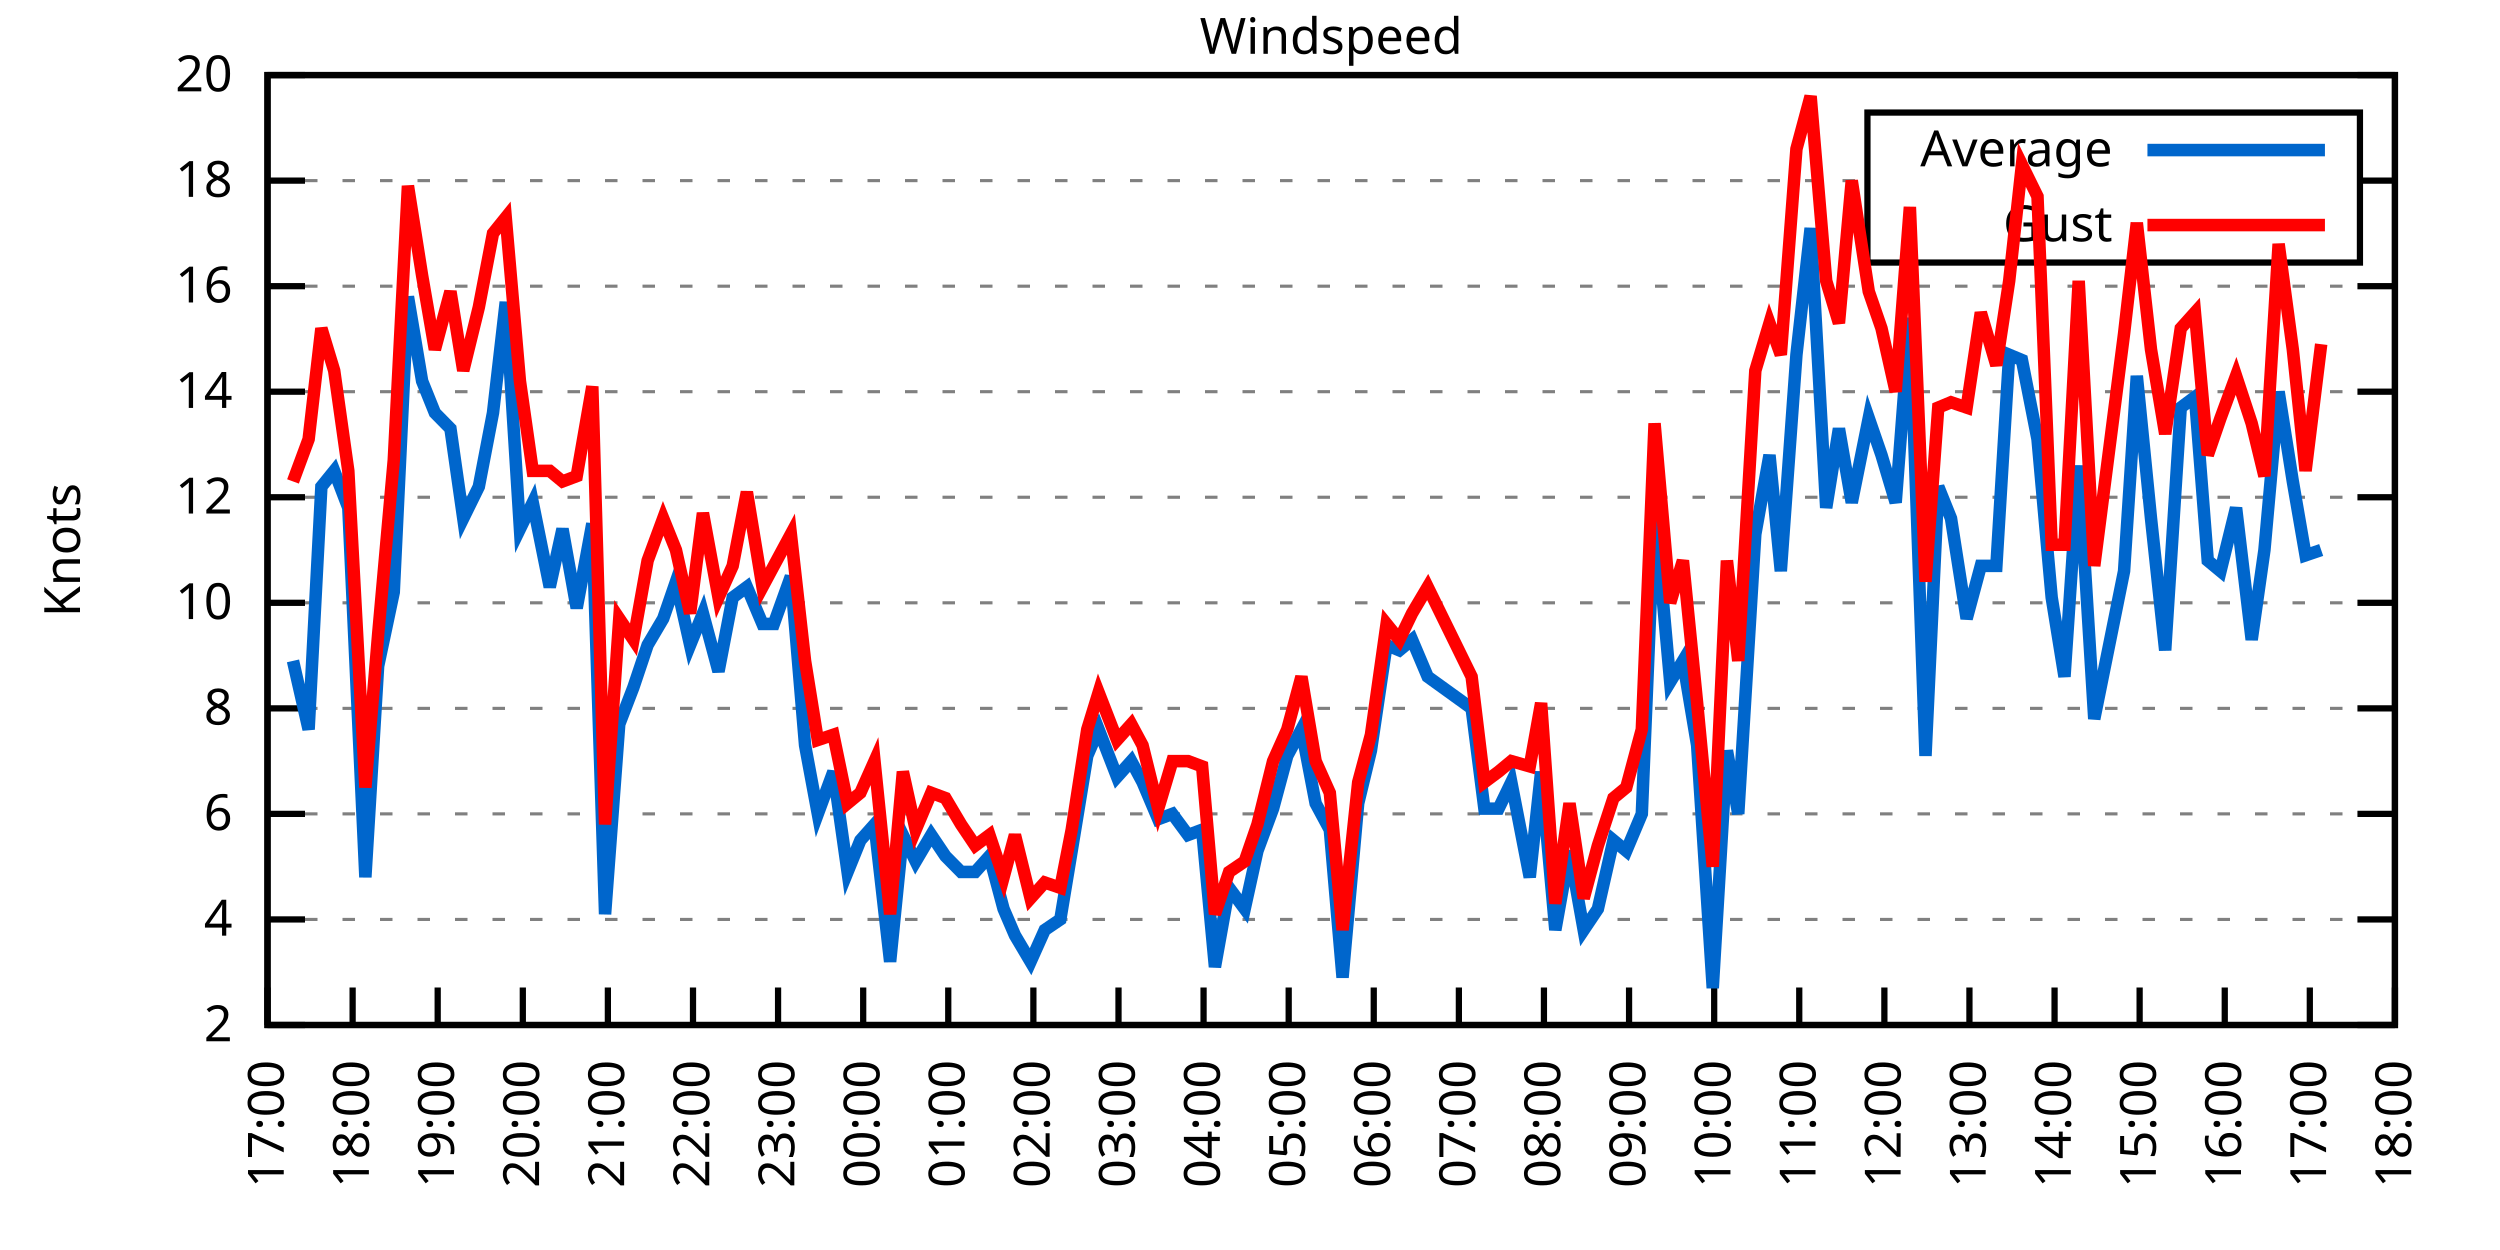
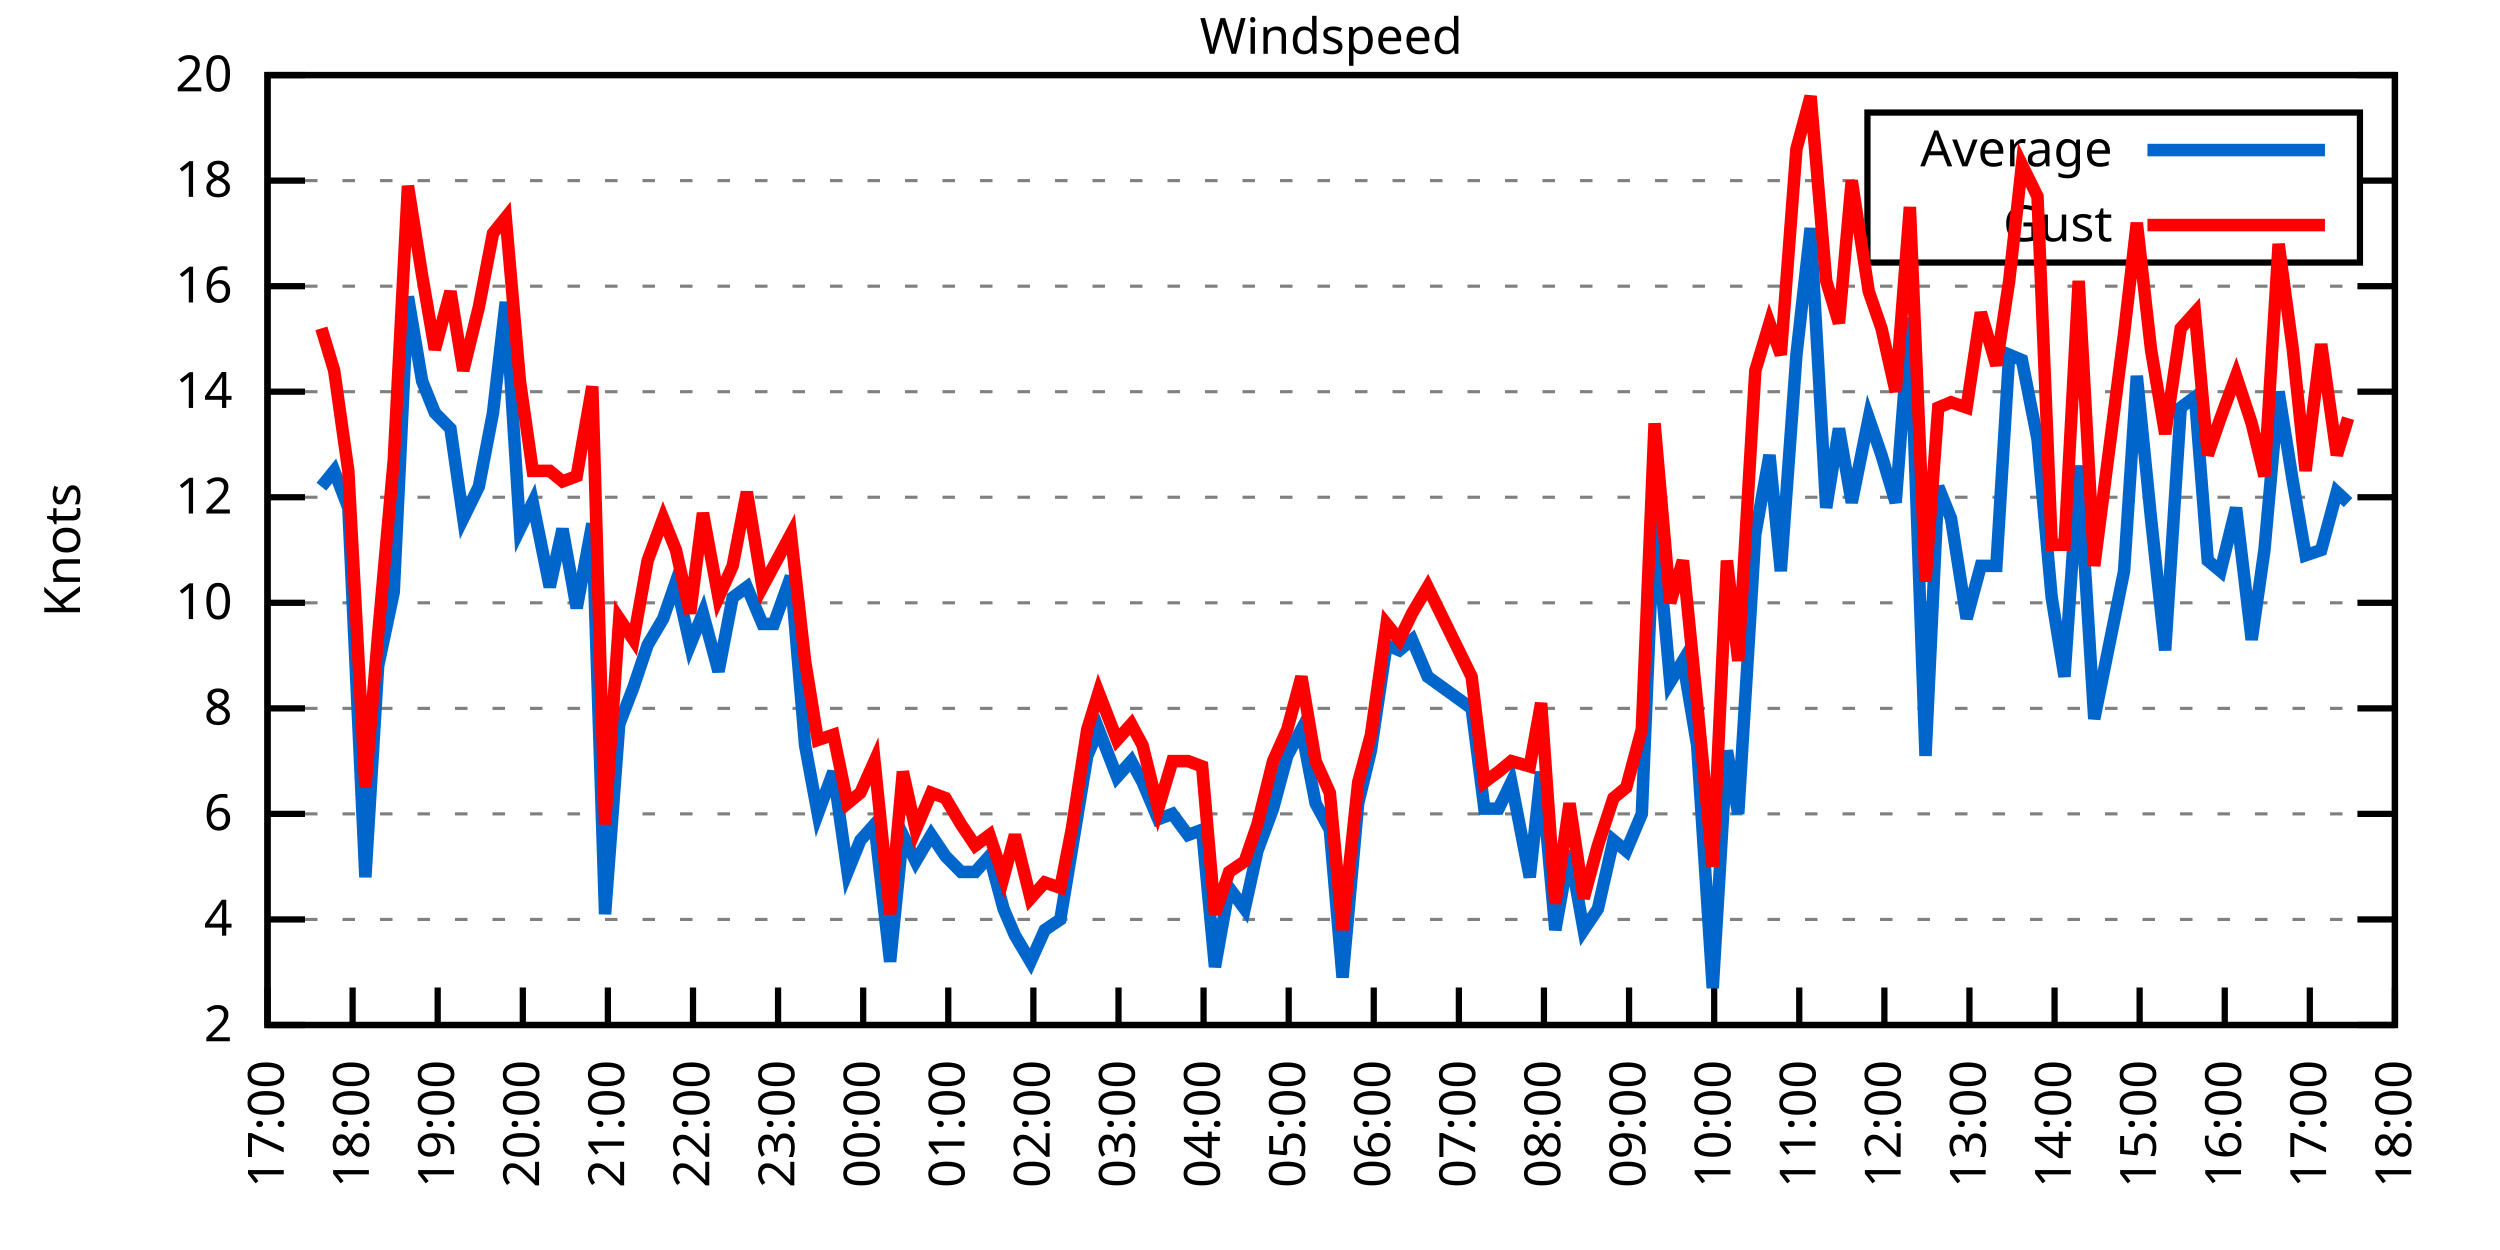
<svg xmlns="http://www.w3.org/2000/svg" xmlns:xlink="http://www.w3.org/1999/xlink" width="400" height="200" viewBox="0 0 400 200">
  <g id="gnuplot_canvas">
    <rect x="0" y="0" width="400" height="200" fill="none" />
    <defs>
      <circle id="gpDot" r="0.5" stroke-width="0.5" stroke="currentColor" />
      <path id="gpPt0" stroke-width="0.333" stroke="currentColor" d="M-1,0 h2 M0,-1 v2" />
      <path id="gpPt1" stroke-width="0.333" stroke="currentColor" d="M-1,-1 L1,1 M1,-1 L-1,1" />
      <path id="gpPt2" stroke-width="0.333" stroke="currentColor" d="M-1,0 L1,0 M0,-1 L0,1 M-1,-1 L1,1 M-1,1 L1,-1" />
      <rect id="gpPt3" stroke-width="0.333" stroke="currentColor" x="-1" y="-1" width="2" height="2" />
      <rect id="gpPt4" stroke-width="0.333" stroke="currentColor" fill="currentColor" x="-1" y="-1" width="2" height="2" />
      <circle id="gpPt5" stroke-width="0.333" stroke="currentColor" cx="0" cy="0" r="1" />
      <use xlink:href="#gpPt5" id="gpPt6" fill="currentColor" stroke="none" />
      <path id="gpPt7" stroke-width="0.333" stroke="currentColor" d="M0,-1.33 L-1.33,0.67 L1.33,0.67 z" />
      <use xlink:href="#gpPt7" id="gpPt8" fill="currentColor" stroke="none" />
      <use xlink:href="#gpPt7" id="gpPt9" stroke="currentColor" transform="rotate(180)" />
      <use xlink:href="#gpPt9" id="gpPt10" fill="currentColor" stroke="none" />
      <use xlink:href="#gpPt3" id="gpPt11" stroke="currentColor" transform="rotate(45)" />
      <use xlink:href="#gpPt11" id="gpPt12" fill="currentColor" stroke="none" />
      <path id="gpPt13" stroke-width="0.333" stroke="currentColor" d="M0,1.330 L1.265,0.411 L0.782,-1.067 L-0.782,-1.076 L-1.265,0.411 z" />
      <use xlink:href="#gpPt13" id="gpPt14" fill="currentColor" stroke="none" />
      <filter id="textbox" filterUnits="objectBoundingBox" x="0" y="0" height="1" width="1">
        <feFlood flood-color="white" flood-opacity="1" result="bgnd" />
        <feComposite in="SourceGraphic" in2="bgnd" operator="atop" />
      </filter>
      <filter id="greybox" filterUnits="objectBoundingBox" x="0" y="0" height="1" width="1">
        <feFlood flood-color="lightgrey" flood-opacity="1" result="grey" />
        <feComposite in="SourceGraphic" in2="grey" operator="atop" />
      </filter>
    </defs>
    <g fill="none" color="white" stroke="currentColor" stroke-width="1.00" stroke-linecap="butt" stroke-linejoin="miter">
</g>
    <g fill="none" color="black" stroke="currentColor" stroke-width="1.00" stroke-linecap="butt" stroke-linejoin="miter">
      <g stroke="none" shape-rendering="crispEdges">
        <polygon fill="rgb(255, 255, 255)" points="42.80,164.00 383.18,164.00 383.18,12.02 42.80,12.02 " />
      </g>
    </g>
    <g fill="none" color="black" stroke="currentColor" stroke-width="1.00" stroke-linecap="butt" stroke-linejoin="miter">
</g>
    <g fill="none" color="black" stroke="black" stroke-width="0.50" stroke-linecap="butt" stroke-linejoin="miter">
</g>
    <g fill="none" color="gray" stroke="currentColor" stroke-width="0.50" stroke-linecap="butt" stroke-linejoin="miter">
      <path stroke="gray" stroke-dasharray="2,4" class="gridline" d="M42.80,164.00 L383.19,164.00  " />
    </g>
    <g fill="none" color="gray" stroke="gray" stroke-width="1.00" stroke-linecap="butt" stroke-linejoin="miter">
</g>
    <g fill="none" color="black" stroke="currentColor" stroke-width="1.00" stroke-linecap="butt" stroke-linejoin="miter">
      <path stroke="black" d="M42.80,164.00 L48.80,164.00 M383.19,164.00 L377.19,164.00  " />
      <g transform="translate(37.20,166.60)" stroke="none" fill="black" font-family="Sans" font-size="8.00" text-anchor="end">
        <text>
          <tspan font-family="Sans"> 2</tspan>
        </text>
      </g>
    </g>
    <g fill="none" color="black" stroke="currentColor" stroke-width="1.00" stroke-linecap="butt" stroke-linejoin="miter">
</g>
    <g fill="none" color="black" stroke="black" stroke-width="0.50" stroke-linecap="butt" stroke-linejoin="miter">
</g>
    <g fill="none" color="gray" stroke="currentColor" stroke-width="0.50" stroke-linecap="butt" stroke-linejoin="miter">
      <path stroke="gray" stroke-dasharray="2,4" class="gridline" d="M42.80,147.11 L383.19,147.11  " />
    </g>
    <g fill="none" color="gray" stroke="gray" stroke-width="1.00" stroke-linecap="butt" stroke-linejoin="miter">
</g>
    <g fill="none" color="black" stroke="currentColor" stroke-width="1.00" stroke-linecap="butt" stroke-linejoin="miter">
      <path stroke="black" d="M42.80,147.11 L48.80,147.11 M383.19,147.11 L377.19,147.11  " />
      <g transform="translate(37.20,149.71)" stroke="none" fill="black" font-family="Sans" font-size="8.00" text-anchor="end">
        <text>
          <tspan font-family="Sans"> 4</tspan>
        </text>
      </g>
    </g>
    <g fill="none" color="black" stroke="currentColor" stroke-width="1.00" stroke-linecap="butt" stroke-linejoin="miter">
</g>
    <g fill="none" color="black" stroke="black" stroke-width="0.50" stroke-linecap="butt" stroke-linejoin="miter">
</g>
    <g fill="none" color="gray" stroke="currentColor" stroke-width="0.50" stroke-linecap="butt" stroke-linejoin="miter">
      <path stroke="gray" stroke-dasharray="2,4" class="gridline" d="M42.80,130.22 L383.19,130.22  " />
    </g>
    <g fill="none" color="gray" stroke="gray" stroke-width="1.00" stroke-linecap="butt" stroke-linejoin="miter">
</g>
    <g fill="none" color="black" stroke="currentColor" stroke-width="1.00" stroke-linecap="butt" stroke-linejoin="miter">
      <path stroke="black" d="M42.80,130.22 L48.80,130.22 M383.19,130.22 L377.19,130.22  " />
      <g transform="translate(37.20,132.82)" stroke="none" fill="black" font-family="Sans" font-size="8.00" text-anchor="end">
        <text>
          <tspan font-family="Sans"> 6</tspan>
        </text>
      </g>
    </g>
    <g fill="none" color="black" stroke="currentColor" stroke-width="1.00" stroke-linecap="butt" stroke-linejoin="miter">
</g>
    <g fill="none" color="black" stroke="black" stroke-width="0.50" stroke-linecap="butt" stroke-linejoin="miter">
</g>
    <g fill="none" color="gray" stroke="currentColor" stroke-width="0.50" stroke-linecap="butt" stroke-linejoin="miter">
      <path stroke="gray" stroke-dasharray="2,4" class="gridline" d="M42.80,113.34 L383.19,113.34  " />
    </g>
    <g fill="none" color="gray" stroke="gray" stroke-width="1.00" stroke-linecap="butt" stroke-linejoin="miter">
</g>
    <g fill="none" color="black" stroke="currentColor" stroke-width="1.00" stroke-linecap="butt" stroke-linejoin="miter">
      <path stroke="black" d="M42.80,113.34 L48.80,113.34 M383.19,113.34 L377.19,113.34  " />
      <g transform="translate(37.20,115.94)" stroke="none" fill="black" font-family="Sans" font-size="8.00" text-anchor="end">
        <text>
          <tspan font-family="Sans"> 8</tspan>
        </text>
      </g>
    </g>
    <g fill="none" color="black" stroke="currentColor" stroke-width="1.00" stroke-linecap="butt" stroke-linejoin="miter">
</g>
    <g fill="none" color="black" stroke="black" stroke-width="0.50" stroke-linecap="butt" stroke-linejoin="miter">
</g>
    <g fill="none" color="gray" stroke="currentColor" stroke-width="0.50" stroke-linecap="butt" stroke-linejoin="miter">
      <path stroke="gray" stroke-dasharray="2,4" class="gridline" d="M42.80,96.45 L383.19,96.45  " />
    </g>
    <g fill="none" color="gray" stroke="gray" stroke-width="1.00" stroke-linecap="butt" stroke-linejoin="miter">
</g>
    <g fill="none" color="black" stroke="currentColor" stroke-width="1.00" stroke-linecap="butt" stroke-linejoin="miter">
      <path stroke="black" d="M42.80,96.45 L48.80,96.45 M383.19,96.45 L377.19,96.45  " />
      <g transform="translate(37.20,99.05)" stroke="none" fill="black" font-family="Sans" font-size="8.00" text-anchor="end">
        <text>
          <tspan font-family="Sans"> 10</tspan>
        </text>
      </g>
    </g>
    <g fill="none" color="black" stroke="currentColor" stroke-width="1.00" stroke-linecap="butt" stroke-linejoin="miter">
</g>
    <g fill="none" color="black" stroke="black" stroke-width="0.50" stroke-linecap="butt" stroke-linejoin="miter">
</g>
    <g fill="none" color="gray" stroke="currentColor" stroke-width="0.50" stroke-linecap="butt" stroke-linejoin="miter">
      <path stroke="gray" stroke-dasharray="2,4" class="gridline" d="M42.80,79.56 L383.19,79.56  " />
    </g>
    <g fill="none" color="gray" stroke="gray" stroke-width="1.00" stroke-linecap="butt" stroke-linejoin="miter">
</g>
    <g fill="none" color="black" stroke="currentColor" stroke-width="1.00" stroke-linecap="butt" stroke-linejoin="miter">
      <path stroke="black" d="M42.80,79.56 L48.80,79.56 M383.19,79.56 L377.19,79.56  " />
      <g transform="translate(37.20,82.16)" stroke="none" fill="black" font-family="Sans" font-size="8.00" text-anchor="end">
        <text>
          <tspan font-family="Sans"> 12</tspan>
        </text>
      </g>
    </g>
    <g fill="none" color="black" stroke="currentColor" stroke-width="1.00" stroke-linecap="butt" stroke-linejoin="miter">
</g>
    <g fill="none" color="black" stroke="black" stroke-width="0.50" stroke-linecap="butt" stroke-linejoin="miter">
</g>
    <g fill="none" color="gray" stroke="currentColor" stroke-width="0.50" stroke-linecap="butt" stroke-linejoin="miter">
      <path stroke="gray" stroke-dasharray="2,4" class="gridline" d="M42.80,62.67 L383.19,62.67  " />
    </g>
    <g fill="none" color="gray" stroke="gray" stroke-width="1.00" stroke-linecap="butt" stroke-linejoin="miter">
</g>
    <g fill="none" color="black" stroke="currentColor" stroke-width="1.00" stroke-linecap="butt" stroke-linejoin="miter">
      <path stroke="black" d="M42.80,62.67 L48.80,62.67 M383.19,62.67 L377.19,62.67  " />
      <g transform="translate(37.20,65.27)" stroke="none" fill="black" font-family="Sans" font-size="8.00" text-anchor="end">
        <text>
          <tspan font-family="Sans"> 14</tspan>
        </text>
      </g>
    </g>
    <g fill="none" color="black" stroke="currentColor" stroke-width="1.00" stroke-linecap="butt" stroke-linejoin="miter">
</g>
    <g fill="none" color="black" stroke="black" stroke-width="0.50" stroke-linecap="butt" stroke-linejoin="miter">
</g>
    <g fill="none" color="gray" stroke="currentColor" stroke-width="0.50" stroke-linecap="butt" stroke-linejoin="miter">
      <path stroke="gray" stroke-dasharray="2,4" class="gridline" d="M42.80,45.79 L383.19,45.79  " />
    </g>
    <g fill="none" color="gray" stroke="gray" stroke-width="1.00" stroke-linecap="butt" stroke-linejoin="miter">
</g>
    <g fill="none" color="black" stroke="currentColor" stroke-width="1.00" stroke-linecap="butt" stroke-linejoin="miter">
      <path stroke="black" d="M42.80,45.79 L48.80,45.79 M383.19,45.79 L377.19,45.79  " />
      <g transform="translate(37.20,48.39)" stroke="none" fill="black" font-family="Sans" font-size="8.00" text-anchor="end">
        <text>
          <tspan font-family="Sans"> 16</tspan>
        </text>
      </g>
    </g>
    <g fill="none" color="black" stroke="currentColor" stroke-width="1.00" stroke-linecap="butt" stroke-linejoin="miter">
</g>
    <g fill="none" color="black" stroke="black" stroke-width="0.50" stroke-linecap="butt" stroke-linejoin="miter">
</g>
    <g fill="none" color="gray" stroke="currentColor" stroke-width="0.50" stroke-linecap="butt" stroke-linejoin="miter">
      <path stroke="gray" stroke-dasharray="2,4" class="gridline" d="M42.80,28.90 L298.79,28.90 M377.59,28.90 L383.19,28.90  " />
    </g>
    <g fill="none" color="gray" stroke="gray" stroke-width="1.00" stroke-linecap="butt" stroke-linejoin="miter">
</g>
    <g fill="none" color="black" stroke="currentColor" stroke-width="1.00" stroke-linecap="butt" stroke-linejoin="miter">
      <path stroke="black" d="M42.80,28.90 L48.80,28.90 M383.19,28.90 L377.19,28.90  " />
      <g transform="translate(37.20,31.50)" stroke="none" fill="black" font-family="Sans" font-size="8.00" text-anchor="end">
        <text>
          <tspan font-family="Sans"> 18</tspan>
        </text>
      </g>
    </g>
    <g fill="none" color="black" stroke="currentColor" stroke-width="1.00" stroke-linecap="butt" stroke-linejoin="miter">
</g>
    <g fill="none" color="black" stroke="black" stroke-width="0.50" stroke-linecap="butt" stroke-linejoin="miter">
</g>
    <g fill="none" color="gray" stroke="currentColor" stroke-width="0.50" stroke-linecap="butt" stroke-linejoin="miter">
      <path stroke="gray" stroke-dasharray="2,4" class="gridline" d="M42.80,12.01 L383.19,12.01  " />
    </g>
    <g fill="none" color="gray" stroke="gray" stroke-width="1.00" stroke-linecap="butt" stroke-linejoin="miter">
</g>
    <g fill="none" color="black" stroke="currentColor" stroke-width="1.00" stroke-linecap="butt" stroke-linejoin="miter">
      <path stroke="black" d="M42.80,12.01 L48.80,12.01 M383.19,12.01 L377.19,12.01  " />
      <g transform="translate(37.20,14.61)" stroke="none" fill="black" font-family="Sans" font-size="8.00" text-anchor="end">
        <text>
          <tspan font-family="Sans"> 20</tspan>
        </text>
      </g>
    </g>
    <g fill="none" color="black" stroke="currentColor" stroke-width="1.00" stroke-linecap="butt" stroke-linejoin="miter">
      <path stroke="black" d="M42.80,164.00 L42.80,158.00  " />
      <g transform="translate(45.40,169.60) rotate(270.00)" stroke="none" fill="black" font-family="Sans" font-size="8.00" text-anchor="end">
        <text>
          <tspan font-family="Sans">17:00</tspan>
        </text>
      </g>
    </g>
    <g fill="none" color="black" stroke="currentColor" stroke-width="1.00" stroke-linecap="butt" stroke-linejoin="miter">
      <path stroke="black" d="M56.42,164.00 L56.42,158.00  " />
      <g transform="translate(59.02,169.60) rotate(270.00)" stroke="none" fill="black" font-family="Sans" font-size="8.00" text-anchor="end">
        <text>
          <tspan font-family="Sans">18:00</tspan>
        </text>
      </g>
    </g>
    <g fill="none" color="black" stroke="currentColor" stroke-width="1.00" stroke-linecap="butt" stroke-linejoin="miter">
      <path stroke="black" d="M70.03,164.00 L70.03,158.00  " />
      <g transform="translate(72.63,169.60) rotate(270.00)" stroke="none" fill="black" font-family="Sans" font-size="8.00" text-anchor="end">
        <text>
          <tspan font-family="Sans">19:00</tspan>
        </text>
      </g>
    </g>
    <g fill="none" color="black" stroke="currentColor" stroke-width="1.00" stroke-linecap="butt" stroke-linejoin="miter">
      <path stroke="black" d="M83.65,164.00 L83.65,158.00  " />
      <g transform="translate(86.25,169.60) rotate(270.00)" stroke="none" fill="black" font-family="Sans" font-size="8.00" text-anchor="end">
        <text>
          <tspan font-family="Sans">20:00</tspan>
        </text>
      </g>
    </g>
    <g fill="none" color="black" stroke="currentColor" stroke-width="1.00" stroke-linecap="butt" stroke-linejoin="miter">
      <path stroke="black" d="M97.26,164.00 L97.26,158.00  " />
      <g transform="translate(99.86,169.60) rotate(270.00)" stroke="none" fill="black" font-family="Sans" font-size="8.00" text-anchor="end">
        <text>
          <tspan font-family="Sans">21:00</tspan>
        </text>
      </g>
    </g>
    <g fill="none" color="black" stroke="currentColor" stroke-width="1.00" stroke-linecap="butt" stroke-linejoin="miter">
      <path stroke="black" d="M110.88,164.00 L110.88,158.00  " />
      <g transform="translate(113.48,169.60) rotate(270.00)" stroke="none" fill="black" font-family="Sans" font-size="8.00" text-anchor="end">
        <text>
          <tspan font-family="Sans">22:00</tspan>
        </text>
      </g>
    </g>
    <g fill="none" color="black" stroke="currentColor" stroke-width="1.00" stroke-linecap="butt" stroke-linejoin="miter">
      <path stroke="black" d="M124.49,164.00 L124.49,158.00  " />
      <g transform="translate(127.09,169.60) rotate(270.00)" stroke="none" fill="black" font-family="Sans" font-size="8.00" text-anchor="end">
        <text>
          <tspan font-family="Sans">23:00</tspan>
        </text>
      </g>
    </g>
    <g fill="none" color="black" stroke="currentColor" stroke-width="1.00" stroke-linecap="butt" stroke-linejoin="miter">
      <path stroke="black" d="M138.11,164.00 L138.11,158.00  " />
      <g transform="translate(140.71,169.60) rotate(270.00)" stroke="none" fill="black" font-family="Sans" font-size="8.00" text-anchor="end">
        <text>
          <tspan font-family="Sans">00:00</tspan>
        </text>
      </g>
    </g>
    <g fill="none" color="black" stroke="currentColor" stroke-width="1.00" stroke-linecap="butt" stroke-linejoin="miter">
      <path stroke="black" d="M151.72,164.00 L151.72,158.00  " />
      <g transform="translate(154.32,169.60) rotate(270.00)" stroke="none" fill="black" font-family="Sans" font-size="8.00" text-anchor="end">
        <text>
          <tspan font-family="Sans">01:00</tspan>
        </text>
      </g>
    </g>
    <g fill="none" color="black" stroke="currentColor" stroke-width="1.00" stroke-linecap="butt" stroke-linejoin="miter">
      <path stroke="black" d="M165.34,164.00 L165.34,158.00  " />
      <g transform="translate(167.94,169.60) rotate(270.00)" stroke="none" fill="black" font-family="Sans" font-size="8.00" text-anchor="end">
        <text>
          <tspan font-family="Sans">02:00</tspan>
        </text>
      </g>
    </g>
    <g fill="none" color="black" stroke="currentColor" stroke-width="1.00" stroke-linecap="butt" stroke-linejoin="miter">
      <path stroke="black" d="M178.96,164.00 L178.96,158.00  " />
      <g transform="translate(181.56,169.60) rotate(270.00)" stroke="none" fill="black" font-family="Sans" font-size="8.00" text-anchor="end">
        <text>
          <tspan font-family="Sans">03:00</tspan>
        </text>
      </g>
    </g>
    <g fill="none" color="black" stroke="currentColor" stroke-width="1.00" stroke-linecap="butt" stroke-linejoin="miter">
      <path stroke="black" d="M192.57,164.00 L192.57,158.00  " />
      <g transform="translate(195.17,169.60) rotate(270.00)" stroke="none" fill="black" font-family="Sans" font-size="8.00" text-anchor="end">
        <text>
          <tspan font-family="Sans">04:00</tspan>
        </text>
      </g>
    </g>
    <g fill="none" color="black" stroke="currentColor" stroke-width="1.00" stroke-linecap="butt" stroke-linejoin="miter">
      <path stroke="black" d="M206.19,164.00 L206.19,158.00  " />
      <g transform="translate(208.79,169.60) rotate(270.00)" stroke="none" fill="black" font-family="Sans" font-size="8.00" text-anchor="end">
        <text>
          <tspan font-family="Sans">05:00</tspan>
        </text>
      </g>
    </g>
    <g fill="none" color="black" stroke="currentColor" stroke-width="1.00" stroke-linecap="butt" stroke-linejoin="miter">
      <path stroke="black" d="M219.80,164.00 L219.80,158.00  " />
      <g transform="translate(222.40,169.60) rotate(270.00)" stroke="none" fill="black" font-family="Sans" font-size="8.00" text-anchor="end">
        <text>
          <tspan font-family="Sans">06:00</tspan>
        </text>
      </g>
    </g>
    <g fill="none" color="black" stroke="currentColor" stroke-width="1.00" stroke-linecap="butt" stroke-linejoin="miter">
      <path stroke="black" d="M233.42,164.00 L233.42,158.00  " />
      <g transform="translate(236.02,169.60) rotate(270.00)" stroke="none" fill="black" font-family="Sans" font-size="8.00" text-anchor="end">
        <text>
          <tspan font-family="Sans">07:00</tspan>
        </text>
      </g>
    </g>
    <g fill="none" color="black" stroke="currentColor" stroke-width="1.00" stroke-linecap="butt" stroke-linejoin="miter">
      <path stroke="black" d="M247.03,164.00 L247.03,158.00  " />
      <g transform="translate(249.63,169.60) rotate(270.00)" stroke="none" fill="black" font-family="Sans" font-size="8.00" text-anchor="end">
        <text>
          <tspan font-family="Sans">08:00</tspan>
        </text>
      </g>
    </g>
    <g fill="none" color="black" stroke="currentColor" stroke-width="1.00" stroke-linecap="butt" stroke-linejoin="miter">
      <path stroke="black" d="M260.65,164.00 L260.65,158.00  " />
      <g transform="translate(263.25,169.60) rotate(270.00)" stroke="none" fill="black" font-family="Sans" font-size="8.00" text-anchor="end">
        <text>
          <tspan font-family="Sans">09:00</tspan>
        </text>
      </g>
    </g>
    <g fill="none" color="black" stroke="currentColor" stroke-width="1.00" stroke-linecap="butt" stroke-linejoin="miter">
      <path stroke="black" d="M274.27,164.00 L274.27,158.00  " />
      <g transform="translate(276.87,169.60) rotate(270.00)" stroke="none" fill="black" font-family="Sans" font-size="8.00" text-anchor="end">
        <text>
          <tspan font-family="Sans">10:00</tspan>
        </text>
      </g>
    </g>
    <g fill="none" color="black" stroke="currentColor" stroke-width="1.00" stroke-linecap="butt" stroke-linejoin="miter">
      <path stroke="black" d="M287.88,164.00 L287.88,158.00  " />
      <g transform="translate(290.48,169.60) rotate(270.00)" stroke="none" fill="black" font-family="Sans" font-size="8.00" text-anchor="end">
        <text>
          <tspan font-family="Sans">11:00</tspan>
        </text>
      </g>
    </g>
    <g fill="none" color="black" stroke="currentColor" stroke-width="1.00" stroke-linecap="butt" stroke-linejoin="miter">
      <path stroke="black" d="M301.50,164.00 L301.50,158.00  " />
      <g transform="translate(304.10,169.60) rotate(270.00)" stroke="none" fill="black" font-family="Sans" font-size="8.00" text-anchor="end">
        <text>
          <tspan font-family="Sans">12:00</tspan>
        </text>
      </g>
    </g>
    <g fill="none" color="black" stroke="currentColor" stroke-width="1.00" stroke-linecap="butt" stroke-linejoin="miter">
      <path stroke="black" d="M315.11,164.00 L315.11,158.00  " />
      <g transform="translate(317.71,169.60) rotate(270.00)" stroke="none" fill="black" font-family="Sans" font-size="8.00" text-anchor="end">
        <text>
          <tspan font-family="Sans">13:00</tspan>
        </text>
      </g>
    </g>
    <g fill="none" color="black" stroke="currentColor" stroke-width="1.00" stroke-linecap="butt" stroke-linejoin="miter">
      <path stroke="black" d="M328.73,164.00 L328.73,158.00  " />
      <g transform="translate(331.33,169.60) rotate(270.00)" stroke="none" fill="black" font-family="Sans" font-size="8.00" text-anchor="end">
        <text>
          <tspan font-family="Sans">14:00</tspan>
        </text>
      </g>
    </g>
    <g fill="none" color="black" stroke="currentColor" stroke-width="1.00" stroke-linecap="butt" stroke-linejoin="miter">
      <path stroke="black" d="M342.34,164.00 L342.34,158.00  " />
      <g transform="translate(344.94,169.60) rotate(270.00)" stroke="none" fill="black" font-family="Sans" font-size="8.00" text-anchor="end">
        <text>
          <tspan font-family="Sans">15:00</tspan>
        </text>
      </g>
    </g>
    <g fill="none" color="black" stroke="currentColor" stroke-width="1.00" stroke-linecap="butt" stroke-linejoin="miter">
      <path stroke="black" d="M355.96,164.00 L355.96,158.00  " />
      <g transform="translate(358.56,169.60) rotate(270.00)" stroke="none" fill="black" font-family="Sans" font-size="8.00" text-anchor="end">
        <text>
          <tspan font-family="Sans">16:00</tspan>
        </text>
      </g>
    </g>
    <g fill="none" color="black" stroke="currentColor" stroke-width="1.00" stroke-linecap="butt" stroke-linejoin="miter">
      <path stroke="black" d="M369.57,164.00 L369.57,158.00  " />
      <g transform="translate(372.17,169.60) rotate(270.00)" stroke="none" fill="black" font-family="Sans" font-size="8.00" text-anchor="end">
        <text>
          <tspan font-family="Sans">17:00</tspan>
        </text>
      </g>
    </g>
    <g fill="none" color="black" stroke="currentColor" stroke-width="1.00" stroke-linecap="butt" stroke-linejoin="miter">
      <path stroke="black" d="M383.19,164.00 L383.19,158.00  " />
      <g transform="translate(385.79,169.60) rotate(270.00)" stroke="none" fill="black" font-family="Sans" font-size="8.00" text-anchor="end">
        <text>
          <tspan font-family="Sans">18:00</tspan>
        </text>
      </g>
    </g>
    <g fill="none" color="black" stroke="currentColor" stroke-width="1.00" stroke-linecap="butt" stroke-linejoin="miter">
</g>
    <g fill="none" color="black" stroke="currentColor" stroke-width="1.00" stroke-linecap="butt" stroke-linejoin="miter">
      <path stroke="black" d="M42.80,12.01 L42.80,164.00 L383.19,164.00 L383.19,12.01 L42.80,12.01 Z  " />
    </g>
    <g fill="none" color="black" stroke="currentColor" stroke-width="1.00" stroke-linecap="butt" stroke-linejoin="miter">
</g>
    <g fill="none" color="black" stroke="currentColor" stroke-width="1.00" stroke-linecap="butt" stroke-linejoin="miter">
      <path stroke="black" d="M298.79,42.01 L298.79,18.01 L377.59,18.01 L377.59,42.01 L298.79,42.01 Z  " />
    </g>
    <g id="Windspeed_plot_1">
      <g fill="none" color="white" stroke="black" stroke-width="2.00" stroke-linecap="butt" stroke-linejoin="miter">
</g>
      <g fill="none" color="black" stroke="currentColor" stroke-width="2.00" stroke-linecap="butt" stroke-linejoin="miter">
        <g transform="translate(337.99,26.61)" stroke="none" fill="black" font-family="Sans" font-size="8.00" text-anchor="end">
          <text>
            <tspan font-family="Sans">Average</tspan>
          </text>
        </g>
      </g>
      <g fill="none" color="black" stroke="currentColor" stroke-width="2.00" stroke-linecap="butt" stroke-linejoin="miter">
-         <path stroke="rgb(  0, 102, 204)" d="M343.59,24.01 L371.99,24.01 M46.88,105.74 L49.38,116.71 L51.42,77.87 L53.47,75.34 L55.73,81.25 L58.46,140.36   L60.50,106.58 L63.00,94.76 L65.27,47.47 L67.54,60.98 L69.58,66.05 L72.07,68.58 L74.12,82.94 L76.61,77.87   L78.88,66.05 L80.92,48.32 L83.19,84.63 L85.24,80.41 L87.96,93.92 L90.00,84.63 L92.27,97.29 L94.77,83.78   L96.81,146.27 L99.08,115.87 L101.35,109.96 L103.62,103.20 L106.11,98.98 L108.15,93.07 L110.42,103.20 L112.47,98.14   L114.96,107.43 L117.23,95.60 L119.50,93.92 L122.00,99.83 L123.81,99.83 L126.54,92.23 L128.81,119.25 L130.85,130.22   L133.34,123.47 L135.61,139.51 L137.66,134.45 L139.92,131.91 L142.42,153.87 L144.46,133.60 L146.51,137.82 L149.00,133.60   L151.27,136.98 L153.77,139.51 L156.04,139.51 L158.31,136.98 L160.57,145.42 L162.39,149.65 L164.89,153.87 L167.16,148.80   L169.65,147.11 L171.47,136.14 L173.96,120.94 L175.78,116.71 L178.73,124.31 L181.00,121.78 L182.81,125.16 L185.31,131.07   L187.58,130.22 L190.08,133.60 L192.34,132.76 L194.39,154.71 L196.66,142.05 L199.15,145.42 L201.19,136.14 L203.69,129.38   L205.96,120.94 L208.23,116.71 L210.50,128.54 L212.77,132.76 L214.81,156.40 L217.31,128.54 L219.35,120.09 L221.85,103.20   L223.89,104.05 L225.93,102.36 L228.43,108.27 L235.46,113.34 L237.50,129.38 L239.77,129.38 L241.81,125.16 L244.76,140.36   L246.58,123.47 L248.85,148.80 L251.12,136.14 L253.39,148.80 L255.66,145.42 L258.15,134.45 L260.20,136.14 L262.69,130.22   L264.73,81.25 L267.23,109.11 L269.27,105.74 L271.54,119.25 L274.04,158.09 L276.31,120.09 L278.12,130.22 L280.85,85.47   L283.12,72.81 L284.93,91.38 L287.43,56.76 L289.70,36.50 L292.19,81.25 L294.23,68.58 L296.28,80.41 L299.00,66.90   L301.04,72.81 L303.31,80.41 L305.58,50.85 L308.08,120.94 L310.12,77.87 L312.16,82.94 L314.66,98.98 L316.93,90.54   L319.42,90.54 L321.47,56.76 L323.51,57.61 L326.00,70.27 L328.27,95.60 L330.32,108.27 L332.59,74.49 L335.08,115.03   L339.85,91.38 L341.89,60.14 L344.16,82.94 L346.43,104.05 L348.92,65.21 L351.19,63.52 L353.24,89.69 L355.28,91.38   L357.77,81.25 L360.27,102.36 L362.31,88.00 L364.58,62.67 L366.85,77.03 L368.89,88.85 L371.39,88.00  " />
+         <path stroke="rgb(  0, 102, 204)" d="M343.59,24.01 L371.99,24.01 M51.42,77.87 L53.47,75.34 L55.73,81.25 L58.46,140.36 L60.50,106.58 L63.00,94.76   L65.27,47.47 L67.54,60.98 L69.58,66.05 L72.07,68.58 L74.12,82.94 L76.61,77.87 L78.88,66.05 L80.92,48.32   L83.19,84.63 L85.24,80.41 L87.96,93.92 L90.00,84.63 L92.27,97.29 L94.77,83.78 L96.81,146.27 L99.08,115.87   L101.35,109.96 L103.62,103.20 L106.11,98.98 L108.15,93.07 L110.42,103.20 L112.47,98.14 L114.96,107.43 L117.23,95.60   L119.50,93.92 L122.00,99.83 L123.81,99.83 L126.54,92.23 L128.81,119.25 L130.85,130.22 L133.34,123.47 L135.61,139.51   L137.66,134.45 L139.92,131.91 L142.42,153.87 L144.46,133.60 L146.51,137.82 L149.00,133.60 L151.27,136.98 L153.77,139.51   L156.04,139.51 L158.31,136.98 L160.57,145.42 L162.39,149.65 L164.89,153.87 L167.16,148.80 L169.65,147.11 L171.47,136.14   L173.96,120.94 L175.78,116.71 L178.73,124.31 L181.00,121.78 L182.81,125.16 L185.31,131.07 L187.58,130.22 L190.08,133.60   L192.34,132.76 L194.39,154.71 L196.66,142.05 L199.15,145.42 L201.19,136.14 L203.69,129.38 L205.96,120.94 L208.23,116.71   L210.50,128.54 L212.77,132.76 L214.81,156.40 L217.31,128.54 L219.35,120.09 L221.85,103.20 L223.89,104.05 L225.93,102.36   L228.43,108.27 L235.46,113.34 L237.50,129.38 L239.77,129.38 L241.81,125.16 L244.76,140.36 L246.58,123.47 L248.85,148.80   L251.12,136.14 L253.39,148.80 L255.66,145.42 L258.15,134.45 L260.20,136.14 L262.69,130.22 L264.73,81.25 L267.23,109.11   L269.27,105.74 L271.54,119.25 L274.04,158.09 L276.31,120.09 L278.12,130.22 L280.85,85.47 L283.12,72.81 L284.93,91.38   L287.43,56.76 L289.70,36.50 L292.19,81.25 L294.23,68.58 L296.28,80.41 L299.00,66.90 L301.04,72.81 L303.31,80.41   L305.58,50.85 L308.08,120.94 L310.12,77.87 L312.16,82.94 L314.66,98.98 L316.93,90.54 L319.42,90.54 L321.47,56.76   L323.51,57.61 L326.00,70.27 L328.27,95.60 L330.32,108.27 L332.59,74.49 L335.08,115.03 L339.85,91.38 L341.89,60.14   L344.16,82.94 L346.43,104.05 L348.92,65.21 L351.19,63.52 L353.24,89.69 L355.28,91.38 L357.77,81.25 L360.27,102.36   L362.31,88.00 L364.58,62.67 L366.85,77.03 L368.89,88.85 L371.39,88.00 L373.89,78.72 L375.70,80.41  " />
      </g>
    </g>
    <g id="Windspeed_plot_2">
      <g fill="none" color="black" stroke="currentColor" stroke-width="2.00" stroke-linecap="butt" stroke-linejoin="miter">
        <g transform="translate(337.99,38.61)" stroke="none" fill="black" font-family="Sans" font-size="8.00" text-anchor="end">
          <text>
            <tspan font-family="Sans">Gust</tspan>
          </text>
        </g>
      </g>
      <g fill="none" color="black" stroke="currentColor" stroke-width="2.00" stroke-linecap="butt" stroke-linejoin="miter">
-         <path stroke="rgb(255,   0,   0)" d="M343.59,36.01 L371.99,36.01 M46.88,77.03 L49.38,70.27 L51.42,52.54 L53.47,59.30 L55.73,75.34 L58.46,126.00   L60.50,101.52 L63.00,73.65 L65.27,29.74 L67.54,44.10 L69.58,55.92 L72.07,46.63 L74.12,59.30 L76.61,49.16   L78.88,37.34 L80.92,34.81 L83.19,60.98 L85.24,75.34 L87.96,75.34 L90.00,77.03 L92.27,76.18 L94.77,61.83   L96.81,131.91 L99.08,98.98 L101.35,102.36 L103.62,89.69 L106.11,82.94 L108.15,88.00 L110.42,98.14 L112.47,82.09   L114.96,95.60 L117.23,90.54 L119.50,78.72 L122.00,93.92 L123.81,90.54 L126.54,85.47 L128.81,105.74 L130.85,118.40   L133.34,117.56 L135.61,128.54 L137.66,126.85 L139.92,121.78 L142.42,146.27 L144.46,123.47 L146.51,132.76 L149.00,126.85   L151.27,127.69 L153.77,131.91 L156.04,135.29 L158.31,133.60 L160.57,140.36 L162.39,133.60 L164.89,143.73 L167.16,141.20   L169.65,142.05 L171.47,132.76 L173.96,116.71 L175.78,110.80 L178.73,118.40 L181.00,115.87 L182.81,119.25 L185.31,129.38   L187.58,121.78 L190.08,121.78 L192.34,122.62 L194.39,146.27 L196.66,139.51 L199.15,137.82 L201.19,131.91 L203.69,121.78   L205.96,116.71 L208.23,108.27 L210.50,121.78 L212.77,126.85 L214.81,148.80 L217.31,125.16 L219.35,117.56 L221.85,99.83   L223.89,102.36 L225.93,98.14 L228.43,93.92 L235.46,108.27 L237.50,125.16 L239.77,123.47 L241.81,121.78 L244.76,122.62   L246.58,112.49 L248.85,144.58 L251.12,128.54 L253.39,143.73 L255.66,135.29 L258.15,127.69 L260.20,126.00 L262.69,116.71   L264.73,67.74 L267.23,96.45 L269.27,89.69 L271.54,112.49 L274.04,138.67 L276.31,89.69 L278.12,105.74 L280.85,59.30   L283.12,51.70 L284.93,56.76 L287.43,23.83 L289.70,15.39 L292.19,44.94 L294.23,51.70 L296.28,28.90 L299.00,46.63   L301.04,52.54 L303.31,62.67 L305.58,33.12 L308.08,93.07 L310.12,65.21 L312.16,64.36 L314.66,65.21 L316.93,50.01   L319.42,58.45 L321.47,44.94 L323.51,26.36 L326.00,31.43 L328.27,87.16 L330.32,87.16 L332.59,44.94 L335.08,90.54   L339.85,53.39 L341.89,35.65 L344.16,55.92 L346.43,69.43 L348.92,52.54 L351.19,50.01 L353.24,72.81 L355.28,66.90   L357.77,60.14 L360.27,67.74 L362.31,76.18 L364.58,39.03 L366.85,55.92 L368.89,75.34 L371.39,55.07  " />
+         <path stroke="rgb(255,   0,   0)" d="M343.59,36.01 L371.99,36.01 M51.42,52.54 L53.47,59.30 L55.73,75.34 L58.46,126.00 L60.50,101.52 L63.00,73.65   L65.27,29.74 L67.54,44.10 L69.58,55.92 L72.07,46.63 L74.12,59.30 L76.61,49.16 L78.88,37.34 L80.92,34.81   L83.19,60.98 L85.24,75.34 L87.96,75.34 L90.00,77.03 L92.27,76.18 L94.77,61.83 L96.81,131.91 L99.08,98.98   L101.35,102.36 L103.62,89.69 L106.11,82.94 L108.15,88.00 L110.42,98.14 L112.47,82.09 L114.96,95.60 L117.23,90.54   L119.50,78.72 L122.00,93.92 L123.81,90.54 L126.54,85.47 L128.81,105.74 L130.85,118.40 L133.34,117.56 L135.61,128.54   L137.66,126.85 L139.92,121.78 L142.42,146.27 L144.46,123.47 L146.51,132.76 L149.00,126.85 L151.27,127.69 L153.77,131.91   L156.04,135.29 L158.31,133.60 L160.57,140.36 L162.39,133.60 L164.89,143.73 L167.16,141.20 L169.65,142.05 L171.47,132.76   L173.96,116.71 L175.78,110.80 L178.73,118.40 L181.00,115.87 L182.81,119.25 L185.31,129.38 L187.58,121.78 L190.08,121.78   L192.34,122.62 L194.39,146.27 L196.66,139.51 L199.15,137.82 L201.19,131.91 L203.69,121.78 L205.96,116.71 L208.23,108.27   L210.50,121.78 L212.77,126.85 L214.81,148.80 L217.31,125.16 L219.35,117.56 L221.85,99.83 L223.89,102.36 L225.93,98.14   L228.43,93.92 L235.46,108.27 L237.50,125.16 L239.77,123.47 L241.81,121.78 L244.76,122.62 L246.58,112.49 L248.85,144.58   L251.12,128.54 L253.39,143.73 L255.66,135.29 L258.15,127.69 L260.20,126.00 L262.69,116.71 L264.73,67.74 L267.23,96.45   L269.27,89.69 L271.54,112.49 L274.04,138.67 L276.31,89.69 L278.12,105.74 L280.85,59.30 L283.12,51.70 L284.93,56.76   L287.43,23.83 L289.70,15.39 L292.19,44.94 L294.23,51.70 L296.28,28.90 L299.00,46.63 L301.04,52.54 L303.31,62.67   L305.58,33.12 L308.08,93.07 L310.12,65.21 L312.16,64.36 L314.66,65.21 L316.93,50.01 L319.42,58.45 L321.47,44.94   L323.51,26.36 L326.00,31.43 L328.27,87.16 L330.32,87.16 L332.59,44.94 L335.08,90.54 L339.85,53.39 L341.89,35.65   L344.16,55.92 L346.43,69.43 L348.92,52.54 L351.19,50.01 L353.24,72.81 L355.28,66.90 L357.77,60.14 L360.27,67.74   L362.31,76.18 L364.58,39.03 L366.85,55.92 L368.89,75.34 L371.39,55.07 L373.89,72.81 L375.70,66.90  " />
      </g>
    </g>
    <g fill="none" color="black" stroke="currentColor" stroke-width="2.00" stroke-linecap="butt" stroke-linejoin="miter">
</g>
    <g fill="none" color="black" stroke="black" stroke-width="1.00" stroke-linecap="butt" stroke-linejoin="miter">
</g>
    <g fill="none" color="black" stroke="currentColor" stroke-width="1.00" stroke-linecap="butt" stroke-linejoin="miter">
      <path stroke="black" d="M42.80,12.01 L42.80,164.00 L383.19,164.00 L383.19,12.01 L42.80,12.01 Z  " />
      <g transform="translate(12.80,88.01) rotate(270.00)" stroke="none" fill="black" font-family="Sans" font-size="8.00" text-anchor="middle">
        <text>
          <tspan font-family="Sans">Knots</tspan>
        </text>
      </g>
    </g>
    <g fill="none" color="black" stroke="currentColor" stroke-width="1.00" stroke-linecap="butt" stroke-linejoin="miter">
</g>
    <g fill="none" color="black" stroke="currentColor" stroke-width="1.00" stroke-linecap="butt" stroke-linejoin="miter">
      <g transform="translate(212.99,8.61)" stroke="none" fill="black" font-family="Sans" font-size="8.00" text-anchor="middle">
        <text>
          <tspan font-family="Sans">Windspeed</tspan>
        </text>
      </g>
    </g>
    <g fill="none" color="black" stroke="currentColor" stroke-width="1.00" stroke-linecap="butt" stroke-linejoin="miter">
</g>
  </g>
</svg>
